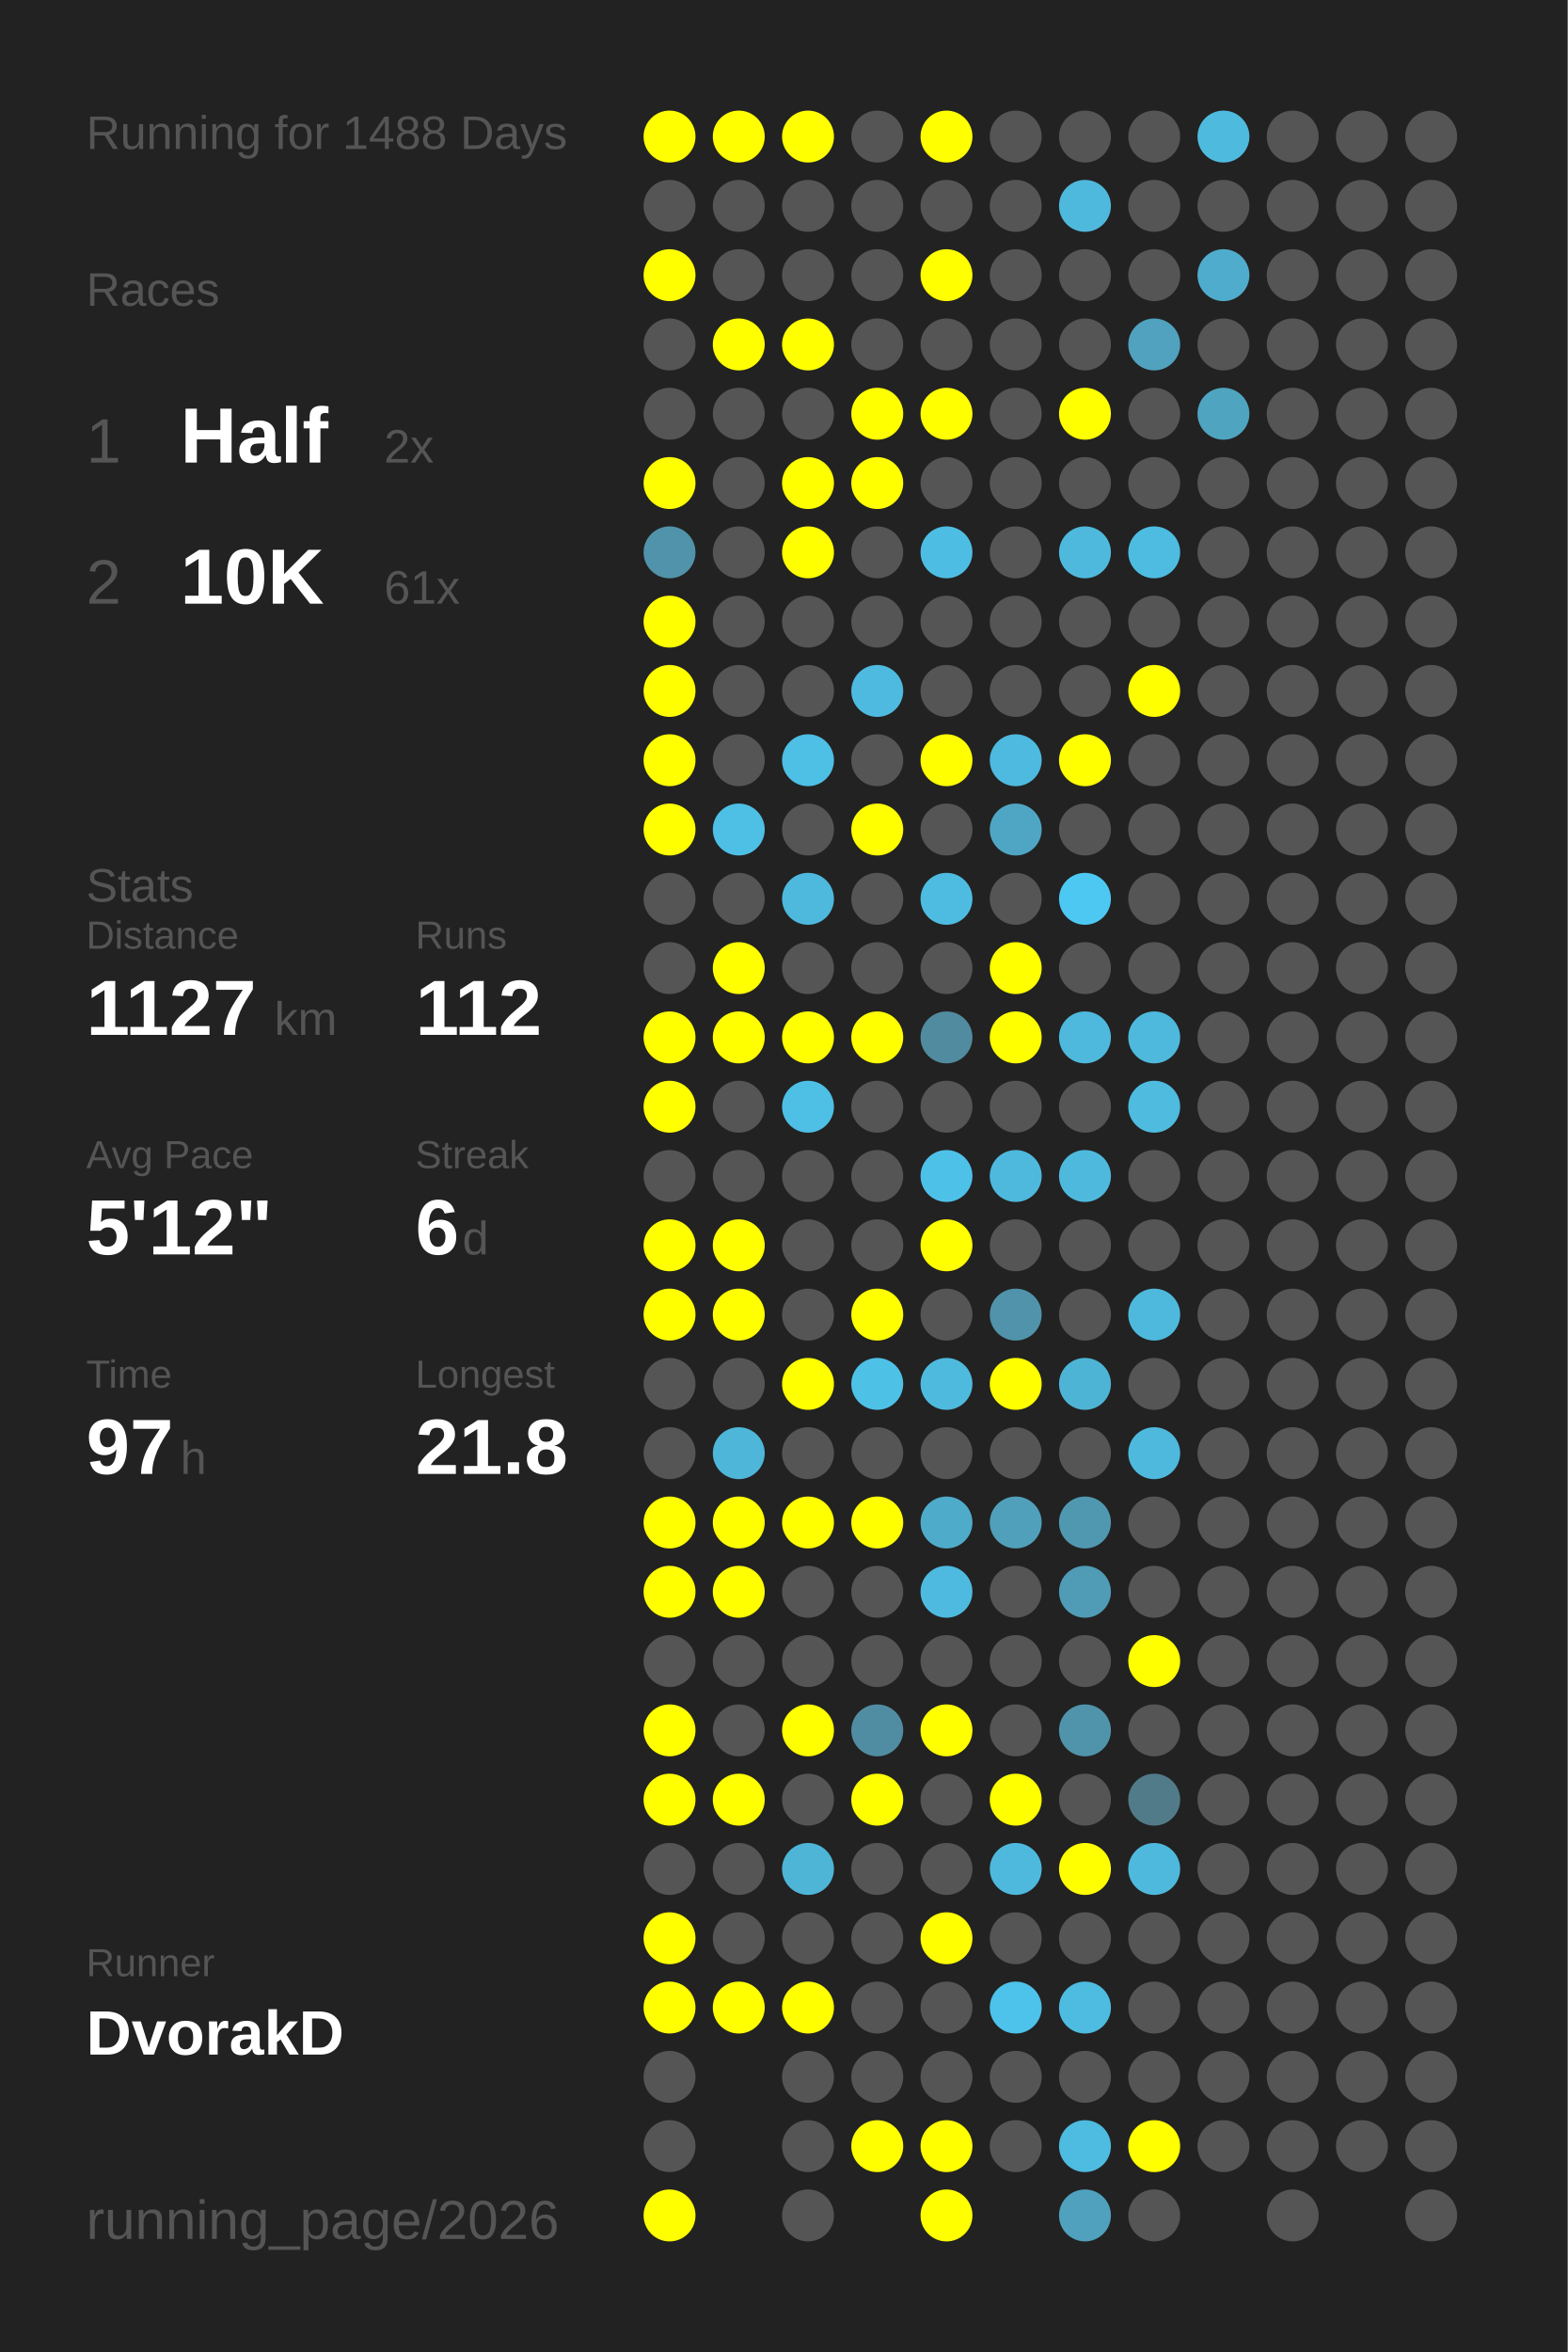
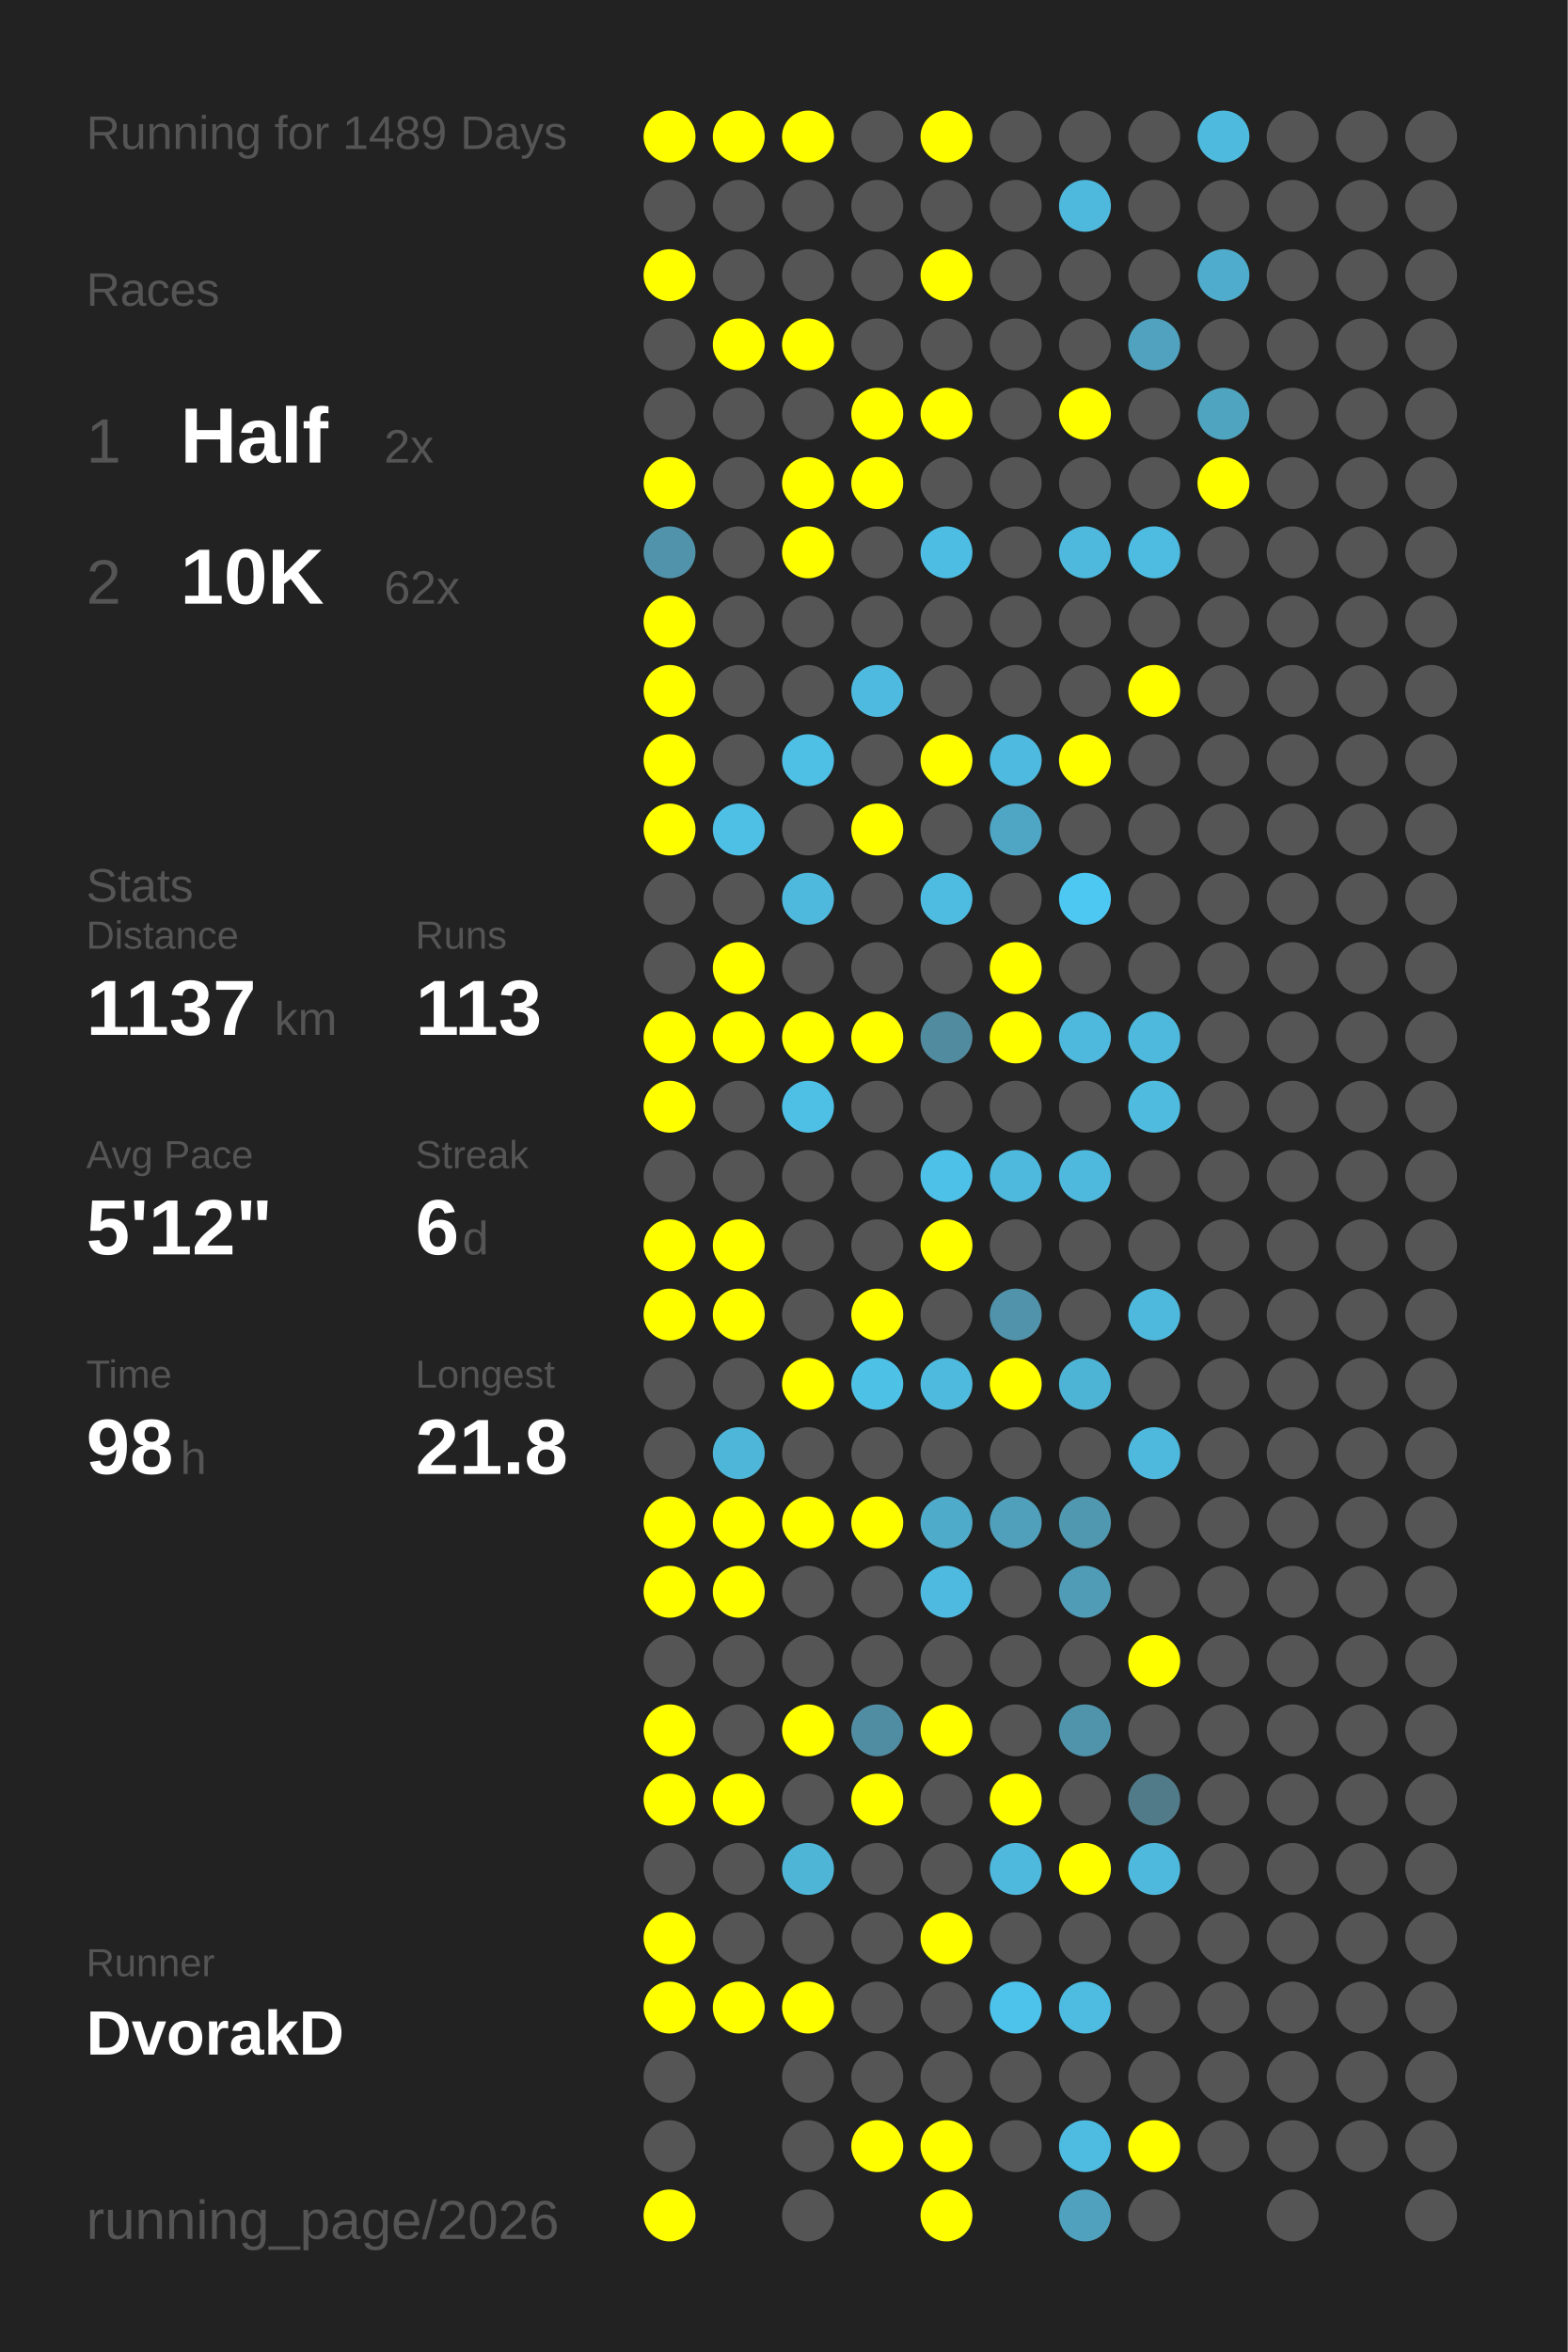
<svg xmlns="http://www.w3.org/2000/svg" baseProfile="full" height="300mm" version="1.1" viewBox="0,0,200,300" width="200mm">
  <defs />
  <rect fill="#222222" height="300" width="200" x="0" y="0" />
-   <text fill="#555555" style="font-size:6px; font-family:Arial;" x="11" y="19">Running for 1488 Days</text>
+   <text fill="#555555" style="font-size:6px; font-family:Arial;" x="11" y="19">Running for 1489 Days</text>
  <text fill="#555555" style="font-size:6px; font-family:Arial;" x="11" y="39">Races</text>
  <text fill="#555555" style="font-size:8px; font-family:Arial;" x="11" y="59">1</text>
  <text fill="#FFFFFF" style="font-size:10px; font-family:Arial; font-weight:bold;" x="23" y="59">Half</text>
  <text fill="#555555" style="font-size:6px; font-family:Arial;" x="49" y="59">2x</text>
  <text fill="#555555" style="font-size:8px; font-family:Arial;" x="11" y="77">2</text>
  <text fill="#FFFFFF" style="font-size:10px; font-family:Arial; font-weight:bold;" x="23" y="77">10K</text>
-   <text fill="#555555" style="font-size:6px; font-family:Arial;" x="49" y="77">61x</text>
+   <text fill="#555555" style="font-size:6px; font-family:Arial;" x="49" y="77">62x</text>
  <text fill="#555555" style="font-size:6px; font-family:Arial;" x="11" y="115">Stats</text>
  <text fill="#555555" style="font-size:5px; font-family:Arial;" x="11" y="121">Distance</text>
-   <text fill="#FFFFFF" style="font-size:10px; font-family:Arial; font-weight:bold;" x="11" y="132">1127</text>
+   <text fill="#FFFFFF" style="font-size:10px; font-family:Arial; font-weight:bold;" x="11" y="132">1137</text>
  <text fill="#555555" style="font-size:6px; font-family:Arial;" x="35" y="132">km</text>
  <text fill="#555555" style="font-size:5px; font-family:Arial;" x="53" y="121">Runs</text>
-   <text fill="#FFFFFF" style="font-size:10px; font-family:Arial; font-weight:bold;" x="53" y="132">112</text>
+   <text fill="#FFFFFF" style="font-size:10px; font-family:Arial; font-weight:bold;" x="53" y="132">113</text>
  <text fill="#555555" style="font-size:5px; font-family:Arial;" x="11" y="149">Avg Pace</text>
  <text fill="#FFFFFF" style="font-size:10px; font-family:Arial; font-weight:bold;" x="11" y="160">5'12"</text>
  <text fill="#555555" style="font-size:5px; font-family:Arial;" x="53" y="149">Streak</text>
  <text fill="#FFFFFF" style="font-size:10px; font-family:Arial; font-weight:bold;" x="53" y="160">6</text>
  <text fill="#555555" style="font-size:6px; font-family:Arial;" x="59" y="160">d</text>
  <text fill="#555555" style="font-size:5px; font-family:Arial;" x="11" y="177">Time</text>
-   <text fill="#FFFFFF" style="font-size:10px; font-family:Arial; font-weight:bold;" x="11" y="188">97</text>
+   <text fill="#FFFFFF" style="font-size:10px; font-family:Arial; font-weight:bold;" x="11" y="188">98</text>
  <text fill="#555555" style="font-size:6px; font-family:Arial;" x="23" y="188">h</text>
  <text fill="#555555" style="font-size:5px; font-family:Arial;" x="53" y="177">Longest</text>
  <text fill="#FFFFFF" style="font-size:10px; font-family:Arial; font-weight:bold;" x="53" y="188">21.8</text>
  <text fill="#555555" style="font-size:5px; font-family:Arial;" x="11" y="252.065">Runner</text>
  <text fill="#FFFFFF" style="font-size:8px; font-family:Arial; font-weight:bold;" x="11" y="262.065">DvorakD</text>
  <text fill="#555555" style="font-size:7px; font-family:Arial;" x="11" y="285.581">running_page/2026</text>
  <circle cx="85.417" cy="17.419" fill="#FFFF00" r="3.312" />
  <circle cx="85.417" cy="26.258" fill="#555555" r="3.312" />
  <circle cx="85.417" cy="35.097" fill="#FFFF00" r="3.312" />
  <circle cx="85.417" cy="43.935" fill="#555555" r="3.312" />
  <circle cx="85.417" cy="52.774" fill="#555555" r="3.312" />
  <circle cx="85.417" cy="61.613" fill="#FFFF00" r="3.312" />
  <circle cx="85.417" cy="70.452" fill="#5093aa" r="3.312" />
  <circle cx="85.417" cy="79.29" fill="#FFFF00" r="3.312" />
  <circle cx="85.417" cy="88.129" fill="#FFFF00" r="3.312" />
  <circle cx="85.417" cy="96.968" fill="#FFFF00" r="3.312" />
  <circle cx="85.417" cy="105.806" fill="#FFFF00" r="3.312" />
  <circle cx="85.417" cy="114.645" fill="#555555" r="3.312" />
  <circle cx="85.417" cy="123.484" fill="#555555" r="3.312" />
  <circle cx="85.417" cy="132.323" fill="#FFFF00" r="3.312" />
  <circle cx="85.417" cy="141.161" fill="#FFFF00" r="3.312" />
  <circle cx="85.417" cy="150" fill="#555555" r="3.312" />
  <circle cx="85.417" cy="158.839" fill="#FFFF00" r="3.312" />
  <circle cx="85.417" cy="167.677" fill="#FFFF00" r="3.312" />
  <circle cx="85.417" cy="176.516" fill="#555555" r="3.312" />
  <circle cx="85.417" cy="185.355" fill="#555555" r="3.312" />
  <circle cx="85.417" cy="194.194" fill="#FFFF00" r="3.312" />
  <circle cx="85.417" cy="203.032" fill="#FFFF00" r="3.312" />
  <circle cx="85.417" cy="211.871" fill="#555555" r="3.312" />
  <circle cx="85.417" cy="220.71" fill="#FFFF00" r="3.312" />
  <circle cx="85.417" cy="229.548" fill="#FFFF00" r="3.312" />
  <circle cx="85.417" cy="238.387" fill="#555555" r="3.312" />
  <circle cx="85.417" cy="247.226" fill="#FFFF00" r="3.312" />
  <circle cx="85.417" cy="256.065" fill="#FFFF00" r="3.312" />
  <circle cx="85.417" cy="264.903" fill="#555555" r="3.312" />
  <circle cx="85.417" cy="273.742" fill="#555555" r="3.312" />
  <circle cx="85.417" cy="282.581" fill="#FFFF00" r="3.312" />
  <circle cx="94.25" cy="17.419" fill="#FFFF00" r="3.312" />
  <circle cx="94.25" cy="26.258" fill="#555555" r="3.312" />
  <circle cx="94.25" cy="35.097" fill="#555555" r="3.312" />
  <circle cx="94.25" cy="43.935" fill="#FFFF00" r="3.312" />
  <circle cx="94.25" cy="52.774" fill="#555555" r="3.312" />
  <circle cx="94.25" cy="61.613" fill="#555555" r="3.312" />
  <circle cx="94.25" cy="70.452" fill="#555555" r="3.312" />
  <circle cx="94.25" cy="79.29" fill="#555555" r="3.312" />
  <circle cx="94.25" cy="88.129" fill="#555555" r="3.312" />
  <circle cx="94.25" cy="96.968" fill="#555555" r="3.312" />
  <circle cx="94.25" cy="105.806" fill="#4ebfe5" r="3.312" />
  <circle cx="94.25" cy="114.645" fill="#555555" r="3.312" />
  <circle cx="94.25" cy="123.484" fill="#FFFF00" r="3.312" />
  <circle cx="94.25" cy="132.323" fill="#FFFF00" r="3.312" />
  <circle cx="94.25" cy="141.161" fill="#555555" r="3.312" />
  <circle cx="94.25" cy="150" fill="#555555" r="3.312" />
  <circle cx="94.25" cy="158.839" fill="#FFFF00" r="3.312" />
  <circle cx="94.25" cy="167.677" fill="#FFFF00" r="3.312" />
  <circle cx="94.25" cy="176.516" fill="#555555" r="3.312" />
  <circle cx="94.25" cy="185.355" fill="#4eb6d9" r="3.312" />
  <circle cx="94.25" cy="194.194" fill="#FFFF00" r="3.312" />
  <circle cx="94.25" cy="203.032" fill="#FFFF00" r="3.312" />
  <circle cx="94.25" cy="211.871" fill="#555555" r="3.312" />
  <circle cx="94.25" cy="220.71" fill="#555555" r="3.312" />
  <circle cx="94.25" cy="229.548" fill="#FFFF00" r="3.312" />
  <circle cx="94.25" cy="238.387" fill="#555555" r="3.312" />
  <circle cx="94.25" cy="247.226" fill="#555555" r="3.312" />
  <circle cx="94.25" cy="256.065" fill="#FFFF00" r="3.312" />
  <circle cx="103.083" cy="17.419" fill="#FFFF00" r="3.312" />
  <circle cx="103.083" cy="26.258" fill="#555555" r="3.312" />
  <circle cx="103.083" cy="35.097" fill="#555555" r="3.312" />
  <circle cx="103.083" cy="43.935" fill="#FFFF00" r="3.312" />
  <circle cx="103.083" cy="52.774" fill="#555555" r="3.312" />
  <circle cx="103.083" cy="61.613" fill="#FFFF00" r="3.312" />
  <circle cx="103.083" cy="70.452" fill="#FFFF00" r="3.312" />
  <circle cx="103.083" cy="79.29" fill="#555555" r="3.312" />
  <circle cx="103.083" cy="88.129" fill="#555555" r="3.312" />
  <circle cx="103.083" cy="96.968" fill="#4ebfe5" r="3.312" />
  <circle cx="103.083" cy="105.806" fill="#555555" r="3.312" />
  <circle cx="103.083" cy="114.645" fill="#4eb9dd" r="3.312" />
  <circle cx="103.083" cy="123.484" fill="#555555" r="3.312" />
  <circle cx="103.083" cy="132.323" fill="#FFFF00" r="3.312" />
  <circle cx="103.083" cy="141.161" fill="#4ebfe5" r="3.312" />
  <circle cx="103.083" cy="150" fill="#555555" r="3.312" />
  <circle cx="103.083" cy="158.839" fill="#555555" r="3.312" />
  <circle cx="103.083" cy="167.677" fill="#555555" r="3.312" />
  <circle cx="103.083" cy="176.516" fill="#FFFF00" r="3.312" />
  <circle cx="103.083" cy="185.355" fill="#555555" r="3.312" />
  <circle cx="103.083" cy="194.194" fill="#FFFF00" r="3.312" />
  <circle cx="103.083" cy="203.032" fill="#555555" r="3.312" />
  <circle cx="103.083" cy="211.871" fill="#555555" r="3.312" />
  <circle cx="103.083" cy="220.71" fill="#FFFF00" r="3.312" />
  <circle cx="103.083" cy="229.548" fill="#555555" r="3.312" />
  <circle cx="103.083" cy="238.387" fill="#4eb5d7" r="3.312" />
  <circle cx="103.083" cy="247.226" fill="#555555" r="3.312" />
  <circle cx="103.083" cy="256.065" fill="#FFFF00" r="3.312" />
  <circle cx="103.083" cy="264.903" fill="#555555" r="3.312" />
  <circle cx="103.083" cy="273.742" fill="#555555" r="3.312" />
  <circle cx="103.083" cy="282.581" fill="#555555" r="3.312" />
  <circle cx="111.917" cy="17.419" fill="#555555" r="3.312" />
  <circle cx="111.917" cy="26.258" fill="#555555" r="3.312" />
  <circle cx="111.917" cy="35.097" fill="#555555" r="3.312" />
  <circle cx="111.917" cy="43.935" fill="#555555" r="3.312" />
  <circle cx="111.917" cy="52.774" fill="#FFFF00" r="3.312" />
  <circle cx="111.917" cy="61.613" fill="#FFFF00" r="3.312" />
  <circle cx="111.917" cy="70.452" fill="#555555" r="3.312" />
  <circle cx="111.917" cy="79.29" fill="#555555" r="3.312" />
  <circle cx="111.917" cy="88.129" fill="#4ebadf" r="3.312" />
  <circle cx="111.917" cy="96.968" fill="#555555" r="3.312" />
  <circle cx="111.917" cy="105.806" fill="#FFFF00" r="3.312" />
  <circle cx="111.917" cy="114.645" fill="#555555" r="3.312" />
  <circle cx="111.917" cy="123.484" fill="#555555" r="3.312" />
  <circle cx="111.917" cy="132.323" fill="#FFFF00" r="3.312" />
  <circle cx="111.917" cy="141.161" fill="#555555" r="3.312" />
  <circle cx="111.917" cy="150" fill="#555555" r="3.312" />
  <circle cx="111.917" cy="158.839" fill="#555555" r="3.312" />
  <circle cx="111.917" cy="167.677" fill="#FFFF00" r="3.312" />
  <circle cx="111.917" cy="176.516" fill="#4ec1e7" r="3.312" />
  <circle cx="111.917" cy="185.355" fill="#555555" r="3.312" />
  <circle cx="111.917" cy="194.194" fill="#FFFF00" r="3.312" />
  <circle cx="111.917" cy="203.032" fill="#555555" r="3.312" />
  <circle cx="111.917" cy="211.871" fill="#555555" r="3.312" />
  <circle cx="111.917" cy="220.71" fill="#518da2" r="3.312" />
  <circle cx="111.917" cy="229.548" fill="#FFFF00" r="3.312" />
  <circle cx="111.917" cy="238.387" fill="#555555" r="3.312" />
  <circle cx="111.917" cy="247.226" fill="#555555" r="3.312" />
  <circle cx="111.917" cy="256.065" fill="#555555" r="3.312" />
  <circle cx="111.917" cy="264.903" fill="#555555" r="3.312" />
  <circle cx="111.917" cy="273.742" fill="#FFFF00" r="3.312" />
  <circle cx="120.75" cy="17.419" fill="#FFFF00" r="3.312" />
  <circle cx="120.75" cy="26.258" fill="#555555" r="3.312" />
  <circle cx="120.75" cy="35.097" fill="#FFFF00" r="3.312" />
  <circle cx="120.75" cy="43.935" fill="#555555" r="3.312" />
  <circle cx="120.75" cy="52.774" fill="#FFFF00" r="3.312" />
  <circle cx="120.75" cy="61.613" fill="#555555" r="3.312" />
  <circle cx="120.75" cy="70.452" fill="#4ebde3" r="3.312" />
  <circle cx="120.75" cy="79.29" fill="#555555" r="3.312" />
  <circle cx="120.75" cy="88.129" fill="#555555" r="3.312" />
  <circle cx="120.75" cy="96.968" fill="#FFFF00" r="3.312" />
  <circle cx="120.75" cy="105.806" fill="#555555" r="3.312" />
  <circle cx="120.75" cy="114.645" fill="#4ebce1" r="3.312" />
  <circle cx="120.75" cy="123.484" fill="#555555" r="3.312" />
  <circle cx="120.75" cy="132.323" fill="#518b9f" r="3.312" />
  <circle cx="120.75" cy="141.161" fill="#555555" r="3.312" />
  <circle cx="120.75" cy="150" fill="#4ec1e9" r="3.312" />
  <circle cx="120.75" cy="158.839" fill="#FFFF00" r="3.312" />
  <circle cx="120.75" cy="167.677" fill="#555555" r="3.312" />
  <circle cx="120.75" cy="176.516" fill="#4ebade" r="3.312" />
  <circle cx="120.75" cy="185.355" fill="#555555" r="3.312" />
  <circle cx="120.75" cy="194.194" fill="#4fabca" r="3.312" />
  <circle cx="120.75" cy="203.032" fill="#4ebadf" r="3.312" />
  <circle cx="120.75" cy="211.871" fill="#555555" r="3.312" />
  <circle cx="120.75" cy="220.71" fill="#FFFF00" r="3.312" />
  <circle cx="120.75" cy="229.548" fill="#555555" r="3.312" />
  <circle cx="120.75" cy="238.387" fill="#555555" r="3.312" />
  <circle cx="120.75" cy="247.226" fill="#FFFF00" r="3.312" />
  <circle cx="120.75" cy="256.065" fill="#555555" r="3.312" />
  <circle cx="120.75" cy="264.903" fill="#555555" r="3.312" />
  <circle cx="120.75" cy="273.742" fill="#FFFF00" r="3.312" />
  <circle cx="120.75" cy="282.581" fill="#FFFF00" r="3.312" />
  <circle cx="129.583" cy="17.419" fill="#555555" r="3.312" />
  <circle cx="129.583" cy="26.258" fill="#555555" r="3.312" />
  <circle cx="129.583" cy="35.097" fill="#555555" r="3.312" />
  <circle cx="129.583" cy="43.935" fill="#555555" r="3.312" />
  <circle cx="129.583" cy="52.774" fill="#555555" r="3.312" />
  <circle cx="129.583" cy="61.613" fill="#555555" r="3.312" />
  <circle cx="129.583" cy="70.452" fill="#555555" r="3.312" />
  <circle cx="129.583" cy="79.29" fill="#555555" r="3.312" />
  <circle cx="129.583" cy="88.129" fill="#555555" r="3.312" />
  <circle cx="129.583" cy="96.968" fill="#4ebadf" r="3.312" />
  <circle cx="129.583" cy="105.806" fill="#4fa6c4" r="3.312" />
  <circle cx="129.583" cy="114.645" fill="#555555" r="3.312" />
  <circle cx="129.583" cy="123.484" fill="#FFFF00" r="3.312" />
  <circle cx="129.583" cy="132.323" fill="#FFFF00" r="3.312" />
  <circle cx="129.583" cy="141.161" fill="#555555" r="3.312" />
  <circle cx="129.583" cy="150" fill="#4eb9dd" r="3.312" />
  <circle cx="129.583" cy="158.839" fill="#555555" r="3.312" />
  <circle cx="129.583" cy="167.677" fill="#5093aa" r="3.312" />
  <circle cx="129.583" cy="176.516" fill="#FFFF00" r="3.312" />
  <circle cx="129.583" cy="185.355" fill="#555555" r="3.312" />
  <circle cx="129.583" cy="194.194" fill="#50a0bb" r="3.312" />
  <circle cx="129.583" cy="203.032" fill="#555555" r="3.312" />
  <circle cx="129.583" cy="211.871" fill="#555555" r="3.312" />
  <circle cx="129.583" cy="220.71" fill="#555555" r="3.312" />
  <circle cx="129.583" cy="229.548" fill="#FFFF00" r="3.312" />
  <circle cx="129.583" cy="238.387" fill="#4eb9dd" r="3.312" />
  <circle cx="129.583" cy="247.226" fill="#555555" r="3.312" />
  <circle cx="129.583" cy="256.065" fill="#4dc2ea" r="3.312" />
  <circle cx="129.583" cy="264.903" fill="#555555" r="3.312" />
  <circle cx="129.583" cy="273.742" fill="#555555" r="3.312" />
  <circle cx="138.417" cy="17.419" fill="#555555" r="3.312" />
  <circle cx="138.417" cy="26.258" fill="#4eb9dd" r="3.312" />
  <circle cx="138.417" cy="35.097" fill="#555555" r="3.312" />
  <circle cx="138.417" cy="43.935" fill="#555555" r="3.312" />
  <circle cx="138.417" cy="52.774" fill="#FFFF00" r="3.312" />
  <circle cx="138.417" cy="61.613" fill="#555555" r="3.312" />
  <circle cx="138.417" cy="70.452" fill="#4eb9dd" r="3.312" />
  <circle cx="138.417" cy="79.29" fill="#555555" r="3.312" />
  <circle cx="138.417" cy="88.129" fill="#555555" r="3.312" />
  <circle cx="138.417" cy="96.968" fill="#FFFF00" r="3.312" />
  <circle cx="138.417" cy="105.806" fill="#555555" r="3.312" />
  <circle cx="138.417" cy="114.645" fill="#4dc8f2" r="3.312" />
  <circle cx="138.417" cy="123.484" fill="#555555" r="3.312" />
  <circle cx="138.417" cy="132.323" fill="#4eb9dd" r="3.312" />
  <circle cx="138.417" cy="141.161" fill="#555555" r="3.312" />
  <circle cx="138.417" cy="150" fill="#4eb9dd" r="3.312" />
  <circle cx="138.417" cy="158.839" fill="#555555" r="3.312" />
  <circle cx="138.417" cy="167.677" fill="#555555" r="3.312" />
  <circle cx="138.417" cy="176.516" fill="#4eb4d6" r="3.312" />
  <circle cx="138.417" cy="185.355" fill="#555555" r="3.312" />
  <circle cx="138.417" cy="194.194" fill="#5098b0" r="3.312" />
  <circle cx="138.417" cy="203.032" fill="#509bb5" r="3.312" />
  <circle cx="138.417" cy="211.871" fill="#555555" r="3.312" />
  <circle cx="138.417" cy="220.71" fill="#5094ab" r="3.312" />
  <circle cx="138.417" cy="229.548" fill="#555555" r="3.312" />
  <circle cx="138.417" cy="238.387" fill="#FFFF00" r="3.312" />
  <circle cx="138.417" cy="247.226" fill="#555555" r="3.312" />
  <circle cx="138.417" cy="256.065" fill="#4ebbe0" r="3.312" />
  <circle cx="138.417" cy="264.903" fill="#555555" r="3.312" />
  <circle cx="138.417" cy="273.742" fill="#4ebbe0" r="3.312" />
  <circle cx="138.417" cy="282.581" fill="#50a1bd" r="3.312" />
  <circle cx="147.25" cy="17.419" fill="#555555" r="3.312" />
  <circle cx="147.25" cy="26.258" fill="#555555" r="3.312" />
  <circle cx="147.25" cy="35.097" fill="#555555" r="3.312" />
  <circle cx="147.25" cy="43.935" fill="#50a2be" r="3.312" />
  <circle cx="147.25" cy="52.774" fill="#555555" r="3.312" />
  <circle cx="147.25" cy="61.613" fill="#555555" r="3.312" />
  <circle cx="147.25" cy="70.452" fill="#4ebce1" r="3.312" />
  <circle cx="147.25" cy="79.29" fill="#555555" r="3.312" />
  <circle cx="147.25" cy="88.129" fill="#FFFF00" r="3.312" />
  <circle cx="147.25" cy="96.968" fill="#555555" r="3.312" />
  <circle cx="147.25" cy="105.806" fill="#555555" r="3.312" />
  <circle cx="147.25" cy="114.645" fill="#555555" r="3.312" />
  <circle cx="147.25" cy="123.484" fill="#555555" r="3.312" />
  <circle cx="147.25" cy="132.323" fill="#4eb9dd" r="3.312" />
  <circle cx="147.25" cy="141.161" fill="#4ebbdf" r="3.312" />
  <circle cx="147.25" cy="150" fill="#555555" r="3.312" />
  <circle cx="147.25" cy="158.839" fill="#555555" r="3.312" />
  <circle cx="147.25" cy="167.677" fill="#4eb9dd" r="3.312" />
  <circle cx="147.25" cy="176.516" fill="#555555" r="3.312" />
  <circle cx="147.25" cy="185.355" fill="#4eb9dd" r="3.312" />
  <circle cx="147.25" cy="194.194" fill="#555555" r="3.312" />
  <circle cx="147.25" cy="203.032" fill="#555555" r="3.312" />
  <circle cx="147.25" cy="211.871" fill="#FFFF00" r="3.312" />
  <circle cx="147.25" cy="220.71" fill="#555555" r="3.312" />
  <circle cx="147.25" cy="229.548" fill="#527b89" r="3.312" />
  <circle cx="147.25" cy="238.387" fill="#4eb9dd" r="3.312" />
  <circle cx="147.25" cy="247.226" fill="#555555" r="3.312" />
  <circle cx="147.25" cy="256.065" fill="#555555" r="3.312" />
  <circle cx="147.25" cy="264.903" fill="#555555" r="3.312" />
  <circle cx="147.25" cy="273.742" fill="#FFFF00" r="3.312" />
  <circle cx="147.25" cy="282.581" fill="#555555" r="3.312" />
  <circle cx="156.083" cy="17.419" fill="#4ebade" r="3.312" />
  <circle cx="156.083" cy="26.258" fill="#555555" r="3.312" />
  <circle cx="156.083" cy="35.097" fill="#4faccc" r="3.312" />
  <circle cx="156.083" cy="43.935" fill="#555555" r="3.312" />
  <circle cx="156.083" cy="52.774" fill="#4fa4c0" r="3.312" />
-   <circle cx="156.083" cy="61.613" fill="#555555" r="3.312" />
+   <circle cx="156.083" cy="61.613" fill="#FFFF00" r="3.312" />
  <circle cx="156.083" cy="70.452" fill="#555555" r="3.312" />
  <circle cx="156.083" cy="79.29" fill="#555555" r="3.312" />
  <circle cx="156.083" cy="88.129" fill="#555555" r="3.312" />
  <circle cx="156.083" cy="96.968" fill="#555555" r="3.312" />
  <circle cx="156.083" cy="105.806" fill="#555555" r="3.312" />
  <circle cx="156.083" cy="114.645" fill="#555555" r="3.312" />
  <circle cx="156.083" cy="123.484" fill="#555555" r="3.312" />
  <circle cx="156.083" cy="132.323" fill="#555555" r="3.312" />
  <circle cx="156.083" cy="141.161" fill="#555555" r="3.312" />
  <circle cx="156.083" cy="150" fill="#555555" r="3.312" />
  <circle cx="156.083" cy="158.839" fill="#555555" r="3.312" />
  <circle cx="156.083" cy="167.677" fill="#555555" r="3.312" />
  <circle cx="156.083" cy="176.516" fill="#555555" r="3.312" />
  <circle cx="156.083" cy="185.355" fill="#555555" r="3.312" />
  <circle cx="156.083" cy="194.194" fill="#555555" r="3.312" />
  <circle cx="156.083" cy="203.032" fill="#555555" r="3.312" />
  <circle cx="156.083" cy="211.871" fill="#555555" r="3.312" />
  <circle cx="156.083" cy="220.71" fill="#555555" r="3.312" />
  <circle cx="156.083" cy="229.548" fill="#555555" r="3.312" />
  <circle cx="156.083" cy="238.387" fill="#555555" r="3.312" />
  <circle cx="156.083" cy="247.226" fill="#555555" r="3.312" />
  <circle cx="156.083" cy="256.065" fill="#555555" r="3.312" />
  <circle cx="156.083" cy="264.903" fill="#555555" r="3.312" />
  <circle cx="156.083" cy="273.742" fill="#555555" r="3.312" />
  <circle cx="164.917" cy="17.419" fill="#555555" r="3.312" />
  <circle cx="164.917" cy="26.258" fill="#555555" r="3.312" />
  <circle cx="164.917" cy="35.097" fill="#555555" r="3.312" />
  <circle cx="164.917" cy="43.935" fill="#555555" r="3.312" />
  <circle cx="164.917" cy="52.774" fill="#555555" r="3.312" />
  <circle cx="164.917" cy="61.613" fill="#555555" r="3.312" />
  <circle cx="164.917" cy="70.452" fill="#555555" r="3.312" />
  <circle cx="164.917" cy="79.29" fill="#555555" r="3.312" />
  <circle cx="164.917" cy="88.129" fill="#555555" r="3.312" />
  <circle cx="164.917" cy="96.968" fill="#555555" r="3.312" />
  <circle cx="164.917" cy="105.806" fill="#555555" r="3.312" />
  <circle cx="164.917" cy="114.645" fill="#555555" r="3.312" />
  <circle cx="164.917" cy="123.484" fill="#555555" r="3.312" />
  <circle cx="164.917" cy="132.323" fill="#555555" r="3.312" />
  <circle cx="164.917" cy="141.161" fill="#555555" r="3.312" />
  <circle cx="164.917" cy="150" fill="#555555" r="3.312" />
  <circle cx="164.917" cy="158.839" fill="#555555" r="3.312" />
  <circle cx="164.917" cy="167.677" fill="#555555" r="3.312" />
  <circle cx="164.917" cy="176.516" fill="#555555" r="3.312" />
  <circle cx="164.917" cy="185.355" fill="#555555" r="3.312" />
  <circle cx="164.917" cy="194.194" fill="#555555" r="3.312" />
  <circle cx="164.917" cy="203.032" fill="#555555" r="3.312" />
  <circle cx="164.917" cy="211.871" fill="#555555" r="3.312" />
  <circle cx="164.917" cy="220.71" fill="#555555" r="3.312" />
  <circle cx="164.917" cy="229.548" fill="#555555" r="3.312" />
  <circle cx="164.917" cy="238.387" fill="#555555" r="3.312" />
  <circle cx="164.917" cy="247.226" fill="#555555" r="3.312" />
  <circle cx="164.917" cy="256.065" fill="#555555" r="3.312" />
  <circle cx="164.917" cy="264.903" fill="#555555" r="3.312" />
  <circle cx="164.917" cy="273.742" fill="#555555" r="3.312" />
  <circle cx="164.917" cy="282.581" fill="#555555" r="3.312" />
  <circle cx="173.75" cy="17.419" fill="#555555" r="3.312" />
  <circle cx="173.75" cy="26.258" fill="#555555" r="3.312" />
  <circle cx="173.75" cy="35.097" fill="#555555" r="3.312" />
  <circle cx="173.75" cy="43.935" fill="#555555" r="3.312" />
  <circle cx="173.75" cy="52.774" fill="#555555" r="3.312" />
  <circle cx="173.75" cy="61.613" fill="#555555" r="3.312" />
  <circle cx="173.75" cy="70.452" fill="#555555" r="3.312" />
  <circle cx="173.75" cy="79.29" fill="#555555" r="3.312" />
  <circle cx="173.75" cy="88.129" fill="#555555" r="3.312" />
  <circle cx="173.75" cy="96.968" fill="#555555" r="3.312" />
  <circle cx="173.75" cy="105.806" fill="#555555" r="3.312" />
  <circle cx="173.75" cy="114.645" fill="#555555" r="3.312" />
  <circle cx="173.75" cy="123.484" fill="#555555" r="3.312" />
  <circle cx="173.75" cy="132.323" fill="#555555" r="3.312" />
  <circle cx="173.75" cy="141.161" fill="#555555" r="3.312" />
  <circle cx="173.75" cy="150" fill="#555555" r="3.312" />
  <circle cx="173.75" cy="158.839" fill="#555555" r="3.312" />
  <circle cx="173.75" cy="167.677" fill="#555555" r="3.312" />
  <circle cx="173.75" cy="176.516" fill="#555555" r="3.312" />
  <circle cx="173.75" cy="185.355" fill="#555555" r="3.312" />
  <circle cx="173.75" cy="194.194" fill="#555555" r="3.312" />
  <circle cx="173.75" cy="203.032" fill="#555555" r="3.312" />
  <circle cx="173.75" cy="211.871" fill="#555555" r="3.312" />
  <circle cx="173.75" cy="220.71" fill="#555555" r="3.312" />
  <circle cx="173.75" cy="229.548" fill="#555555" r="3.312" />
  <circle cx="173.75" cy="238.387" fill="#555555" r="3.312" />
  <circle cx="173.75" cy="247.226" fill="#555555" r="3.312" />
  <circle cx="173.75" cy="256.065" fill="#555555" r="3.312" />
  <circle cx="173.75" cy="264.903" fill="#555555" r="3.312" />
  <circle cx="173.75" cy="273.742" fill="#555555" r="3.312" />
  <circle cx="182.583" cy="17.419" fill="#555555" r="3.312" />
  <circle cx="182.583" cy="26.258" fill="#555555" r="3.312" />
  <circle cx="182.583" cy="35.097" fill="#555555" r="3.312" />
  <circle cx="182.583" cy="43.935" fill="#555555" r="3.312" />
  <circle cx="182.583" cy="52.774" fill="#555555" r="3.312" />
  <circle cx="182.583" cy="61.613" fill="#555555" r="3.312" />
  <circle cx="182.583" cy="70.452" fill="#555555" r="3.312" />
  <circle cx="182.583" cy="79.29" fill="#555555" r="3.312" />
  <circle cx="182.583" cy="88.129" fill="#555555" r="3.312" />
  <circle cx="182.583" cy="96.968" fill="#555555" r="3.312" />
  <circle cx="182.583" cy="105.806" fill="#555555" r="3.312" />
  <circle cx="182.583" cy="114.645" fill="#555555" r="3.312" />
  <circle cx="182.583" cy="123.484" fill="#555555" r="3.312" />
  <circle cx="182.583" cy="132.323" fill="#555555" r="3.312" />
  <circle cx="182.583" cy="141.161" fill="#555555" r="3.312" />
  <circle cx="182.583" cy="150" fill="#555555" r="3.312" />
  <circle cx="182.583" cy="158.839" fill="#555555" r="3.312" />
  <circle cx="182.583" cy="167.677" fill="#555555" r="3.312" />
  <circle cx="182.583" cy="176.516" fill="#555555" r="3.312" />
  <circle cx="182.583" cy="185.355" fill="#555555" r="3.312" />
  <circle cx="182.583" cy="194.194" fill="#555555" r="3.312" />
  <circle cx="182.583" cy="203.032" fill="#555555" r="3.312" />
  <circle cx="182.583" cy="211.871" fill="#555555" r="3.312" />
  <circle cx="182.583" cy="220.71" fill="#555555" r="3.312" />
  <circle cx="182.583" cy="229.548" fill="#555555" r="3.312" />
  <circle cx="182.583" cy="238.387" fill="#555555" r="3.312" />
  <circle cx="182.583" cy="247.226" fill="#555555" r="3.312" />
  <circle cx="182.583" cy="256.065" fill="#555555" r="3.312" />
  <circle cx="182.583" cy="264.903" fill="#555555" r="3.312" />
  <circle cx="182.583" cy="273.742" fill="#555555" r="3.312" />
  <circle cx="182.583" cy="282.581" fill="#555555" r="3.312" />
</svg>
